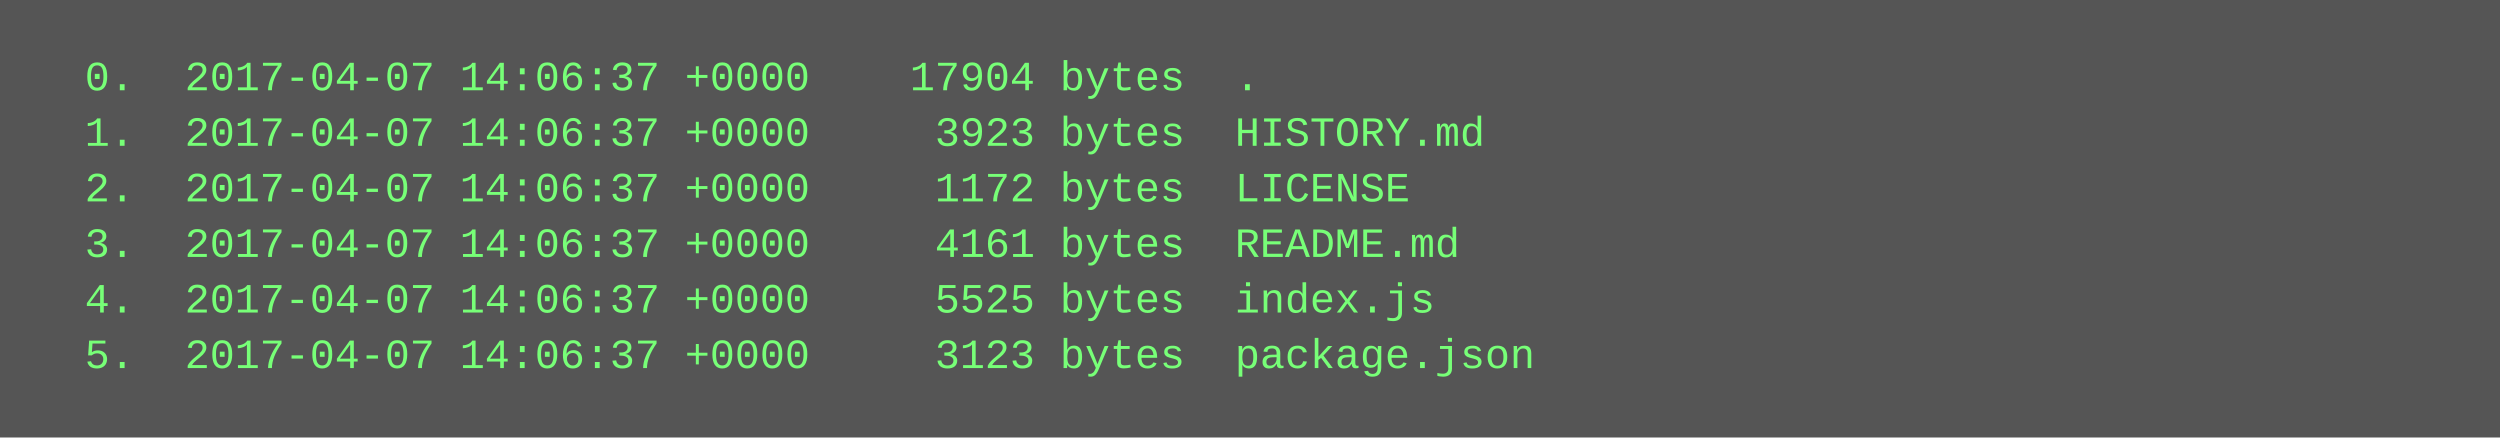
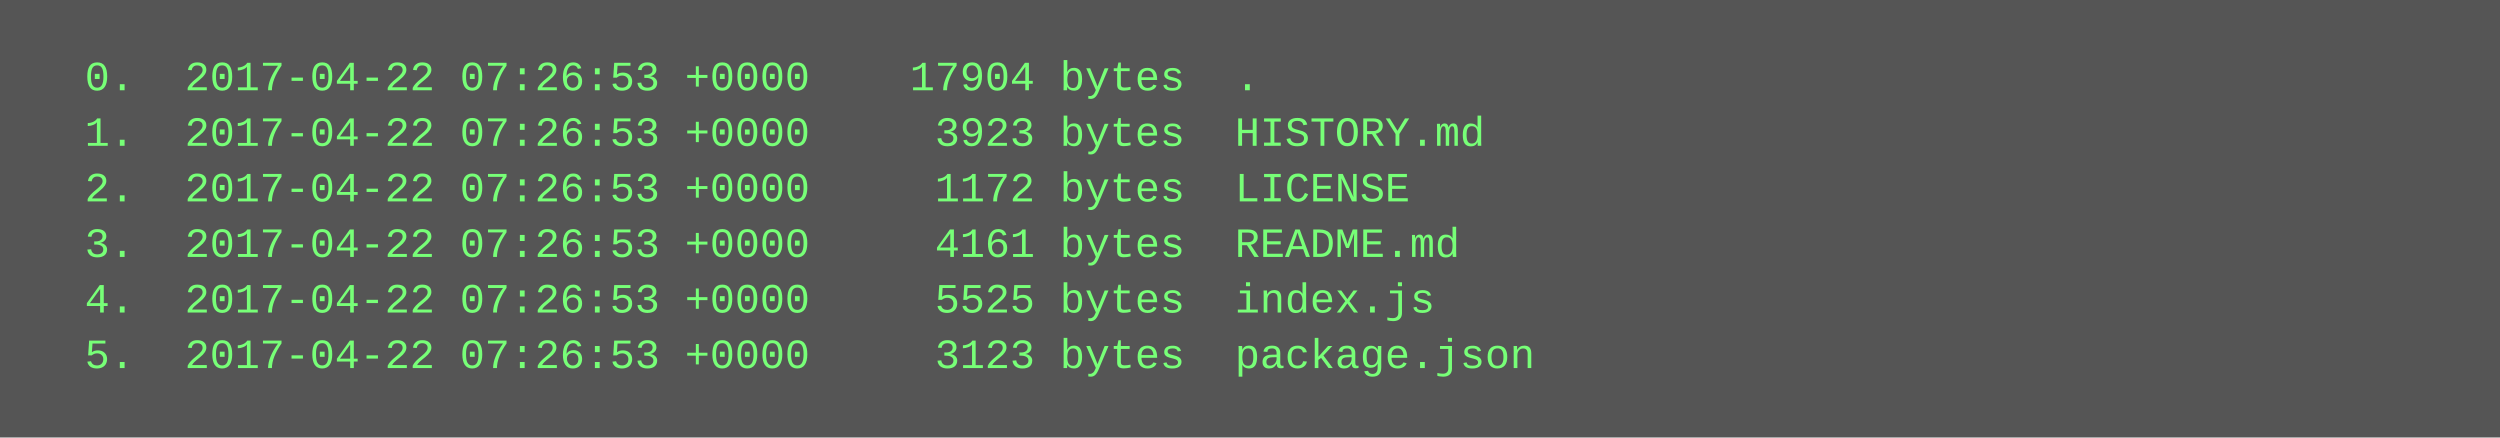
<svg xmlns="http://www.w3.org/2000/svg" height="126" width="720">
  <rect height="126" fill="#555" width="720" />
  <text fill="#7f7" font-family="Courier New" font-size="12" xml:space="preserve">
-     <tspan x="10" y="26">  0.  2017-04-07 14:06:37 +0000    17904 bytes  .</tspan>
-     <tspan x="10" y="42">  1.  2017-04-07 14:06:37 +0000     3923 bytes  HISTORY.md</tspan>
-     <tspan x="10" y="58">  2.  2017-04-07 14:06:37 +0000     1172 bytes  LICENSE</tspan>
-     <tspan x="10" y="74">  3.  2017-04-07 14:06:37 +0000     4161 bytes  README.md</tspan>
-     <tspan x="10" y="90">  4.  2017-04-07 14:06:37 +0000     5525 bytes  index.js</tspan>
-     <tspan x="10" y="106">  5.  2017-04-07 14:06:37 +0000     3123 bytes  package.json</tspan>
+     <tspan x="10" y="26">  0.  2017-04-22 07:26:53 +0000    17904 bytes  .</tspan>
+     <tspan x="10" y="42">  1.  2017-04-22 07:26:53 +0000     3923 bytes  HISTORY.md</tspan>
+     <tspan x="10" y="58">  2.  2017-04-22 07:26:53 +0000     1172 bytes  LICENSE</tspan>
+     <tspan x="10" y="74">  3.  2017-04-22 07:26:53 +0000     4161 bytes  README.md</tspan>
+     <tspan x="10" y="90">  4.  2017-04-22 07:26:53 +0000     5525 bytes  index.js</tspan>
+     <tspan x="10" y="106">  5.  2017-04-22 07:26:53 +0000     3123 bytes  package.json</tspan>
  </text>
</svg>
